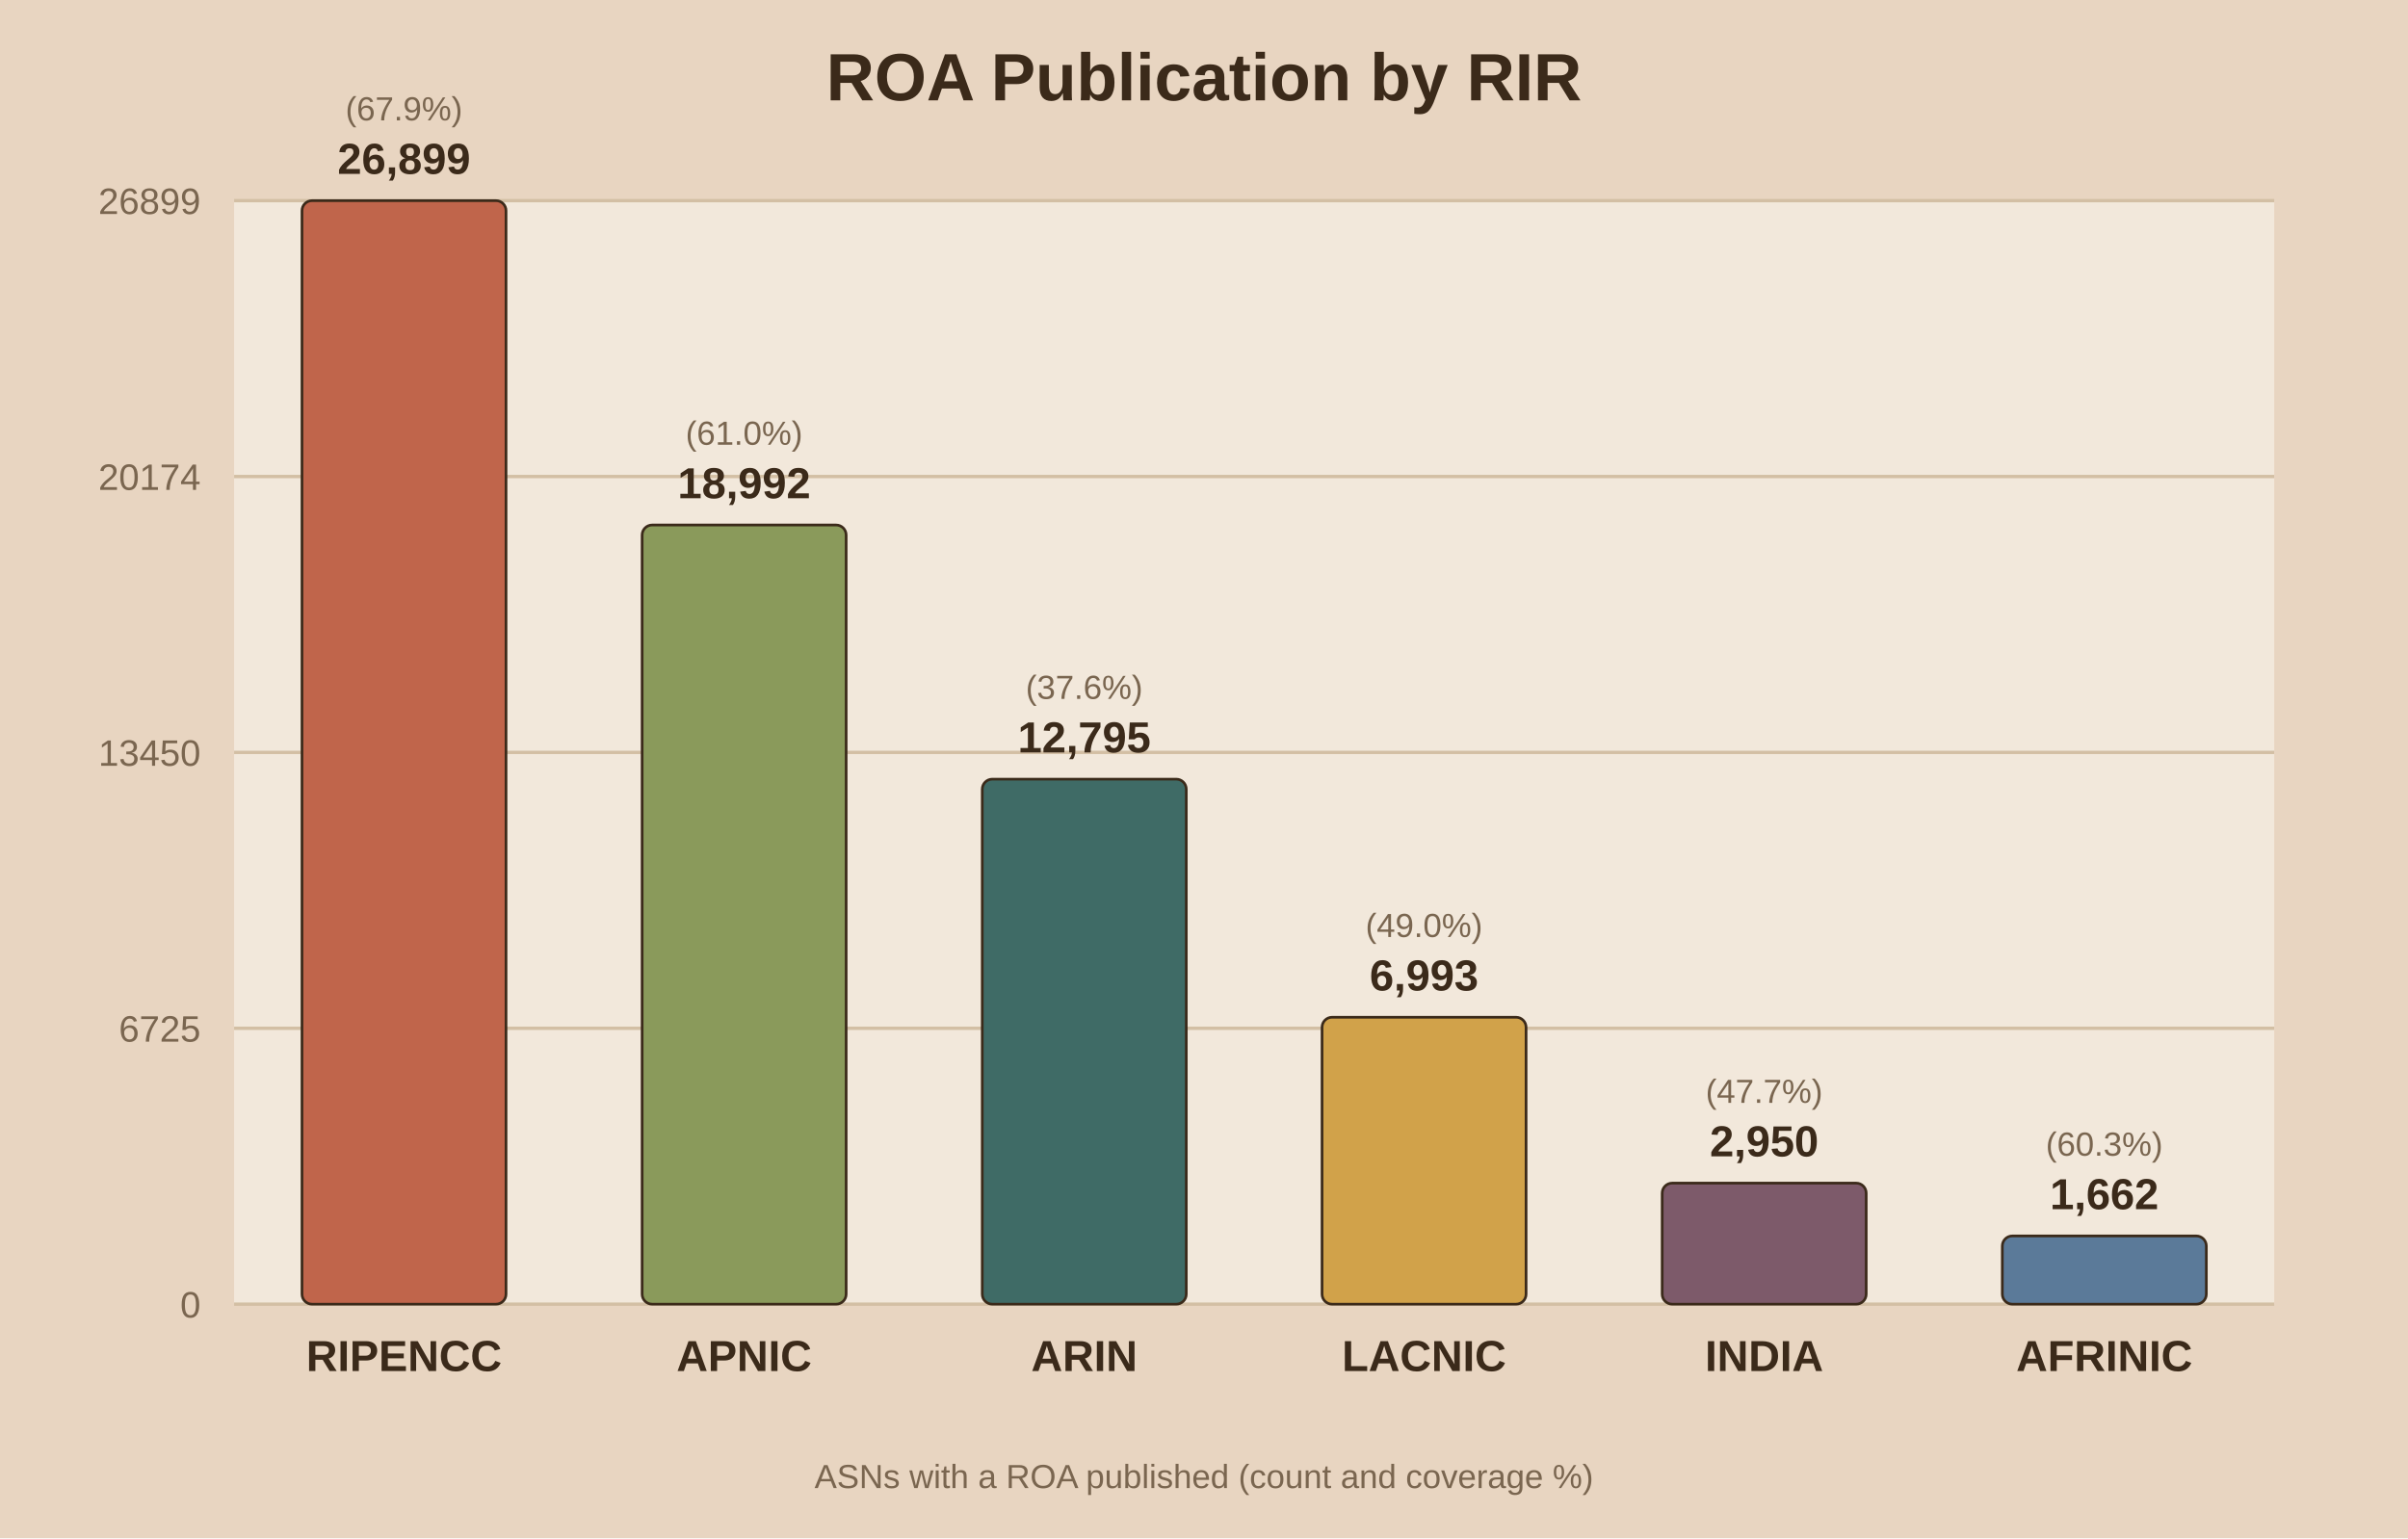
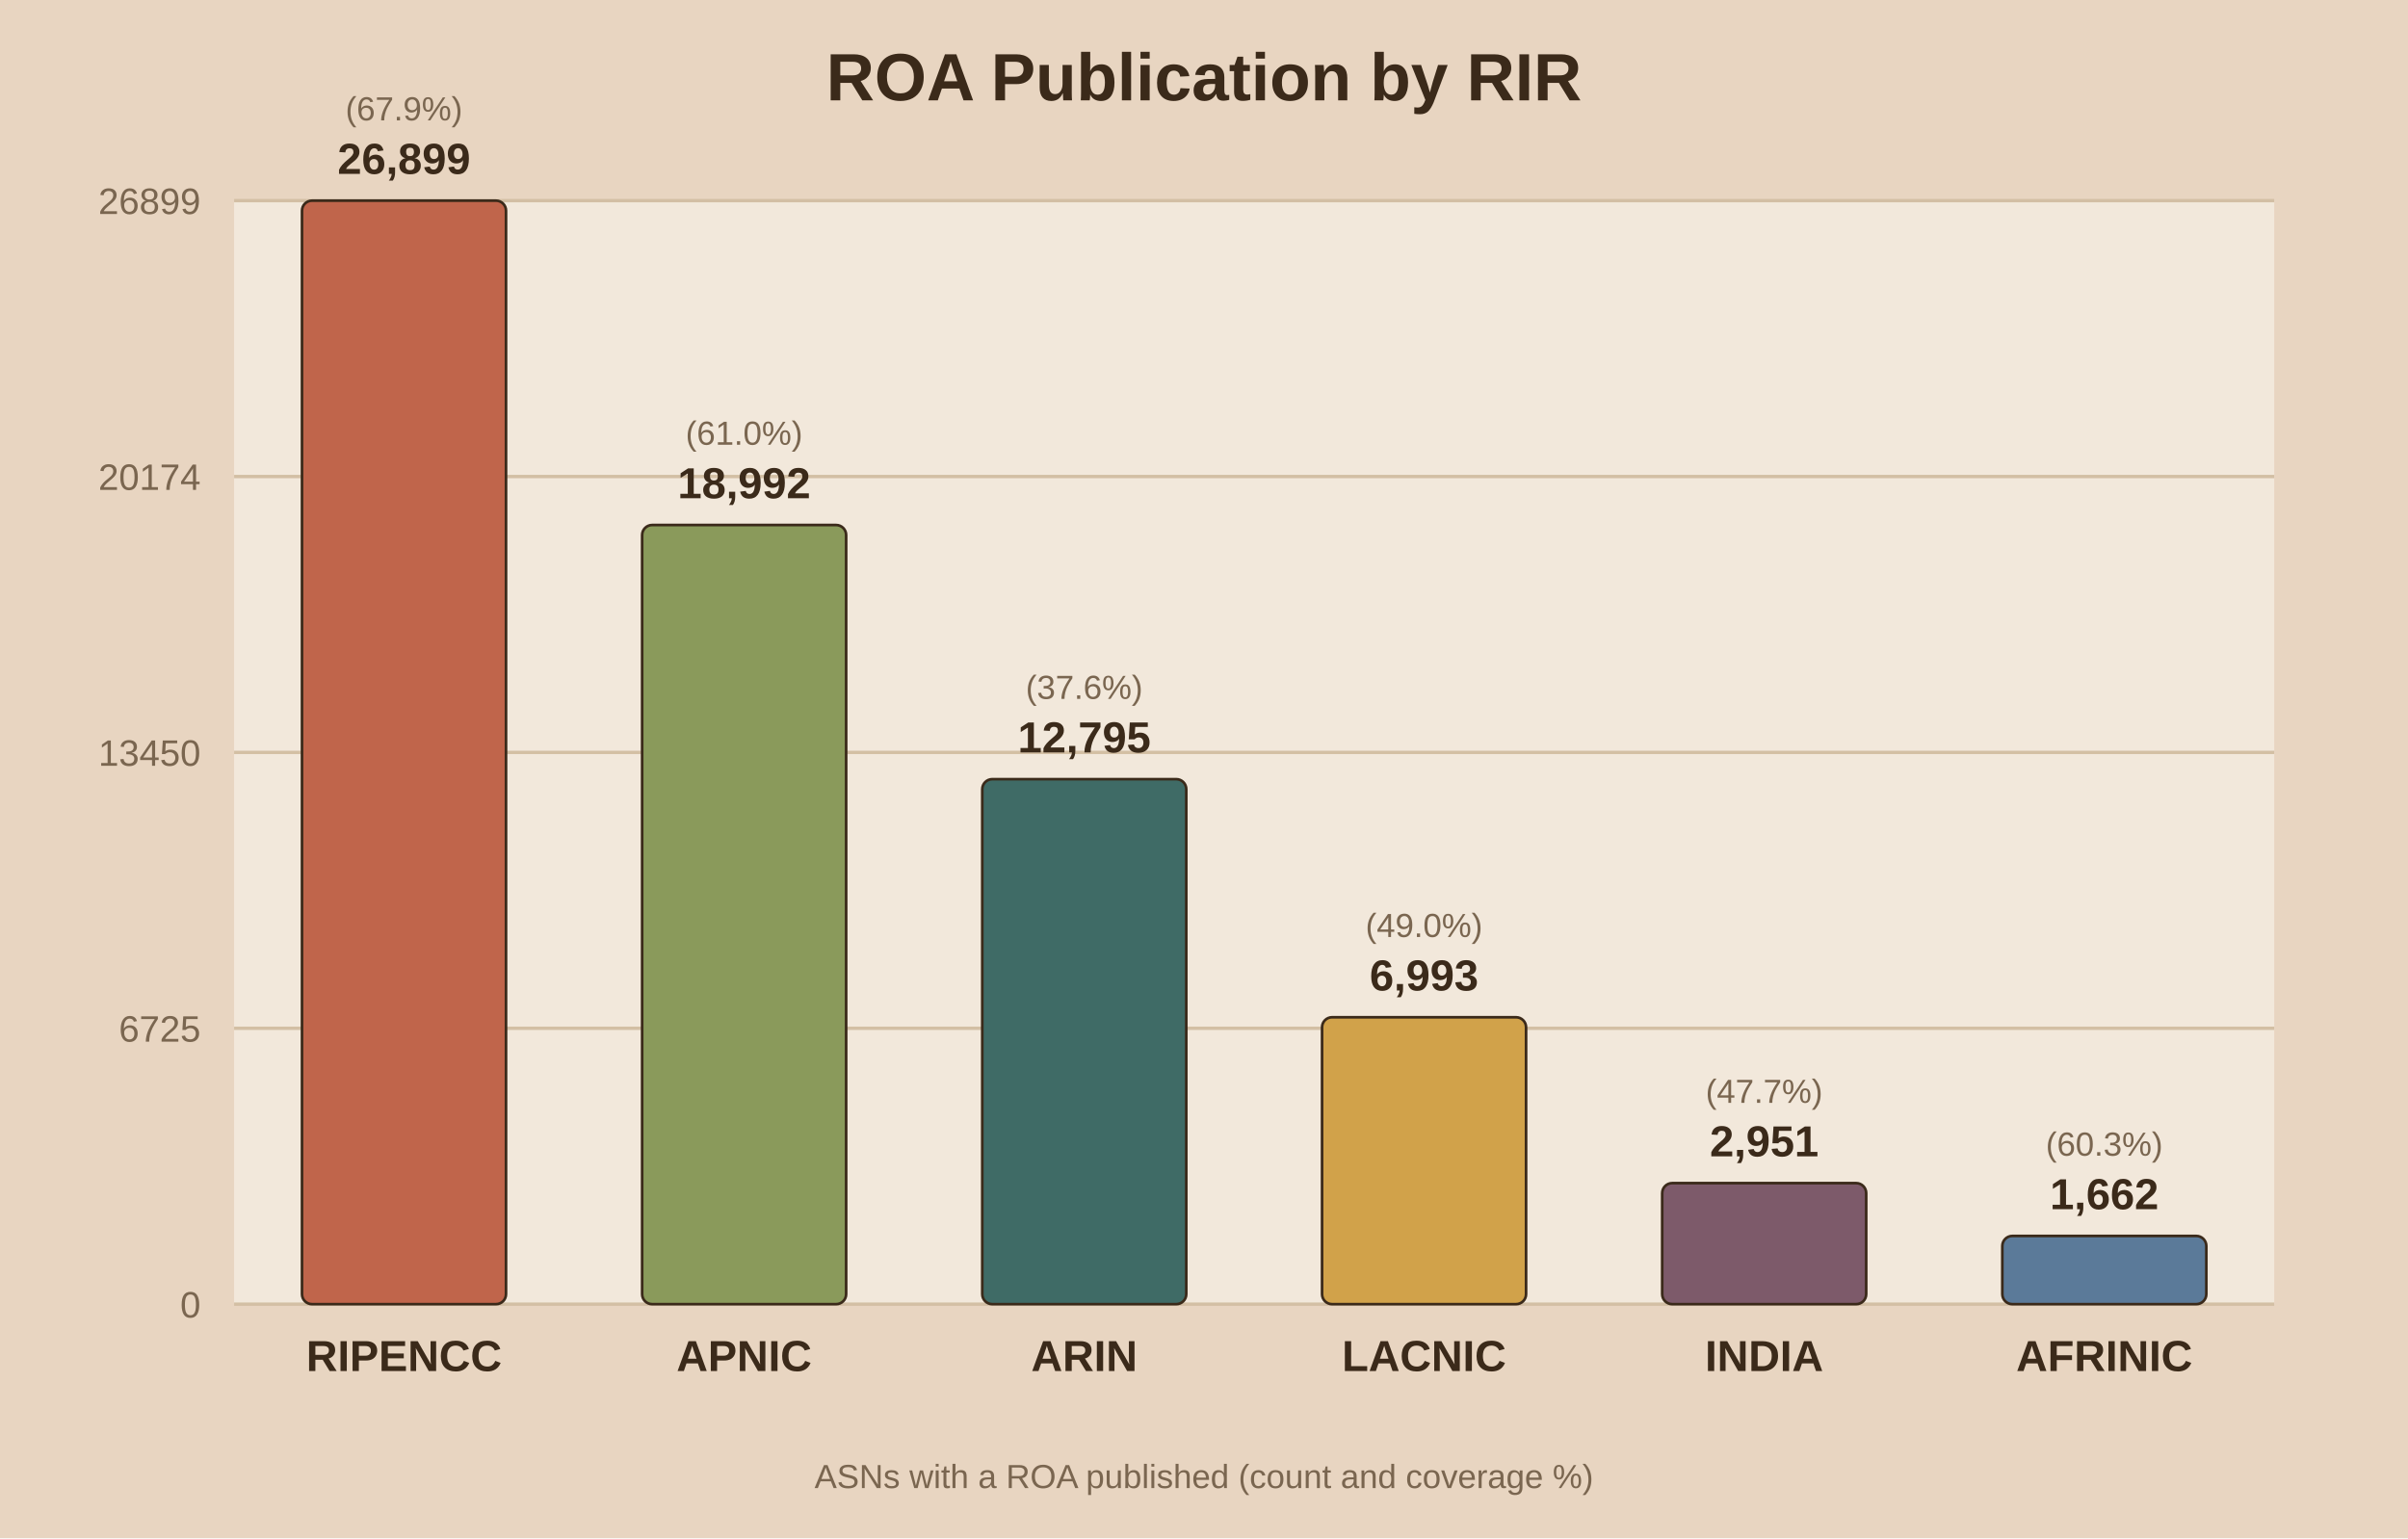
<svg xmlns="http://www.w3.org/2000/svg" viewBox="0 0 720 460">
  <rect width="720" height="460" fill="#e8d5c1" />
  <rect x="70" y="60" width="610" height="330" fill="#f2e8db" />
  <text x="360.0" y="30" text-anchor="middle" font-family="Arial" font-size="20" font-weight="bold" fill="#3b2a1a">ROA Publication by RIR</text>
  <line x1="70" y1="390.0" x2="680" y2="390.0" stroke="#d3bfa4" stroke-width="1" />
  <text x="60" y="394.0" text-anchor="end" font-family="Arial" font-size="11" fill="#7a6650">0</text>
  <line x1="70" y1="307.5" x2="680" y2="307.5" stroke="#d3bfa4" stroke-width="1" />
  <text x="60" y="311.5" text-anchor="end" font-family="Arial" font-size="11" fill="#7a6650">6725</text>
  <line x1="70" y1="225.0" x2="680" y2="225.0" stroke="#d3bfa4" stroke-width="1" />
  <text x="60" y="229.0" text-anchor="end" font-family="Arial" font-size="11" fill="#7a6650">13450</text>
  <line x1="70" y1="142.5" x2="680" y2="142.5" stroke="#d3bfa4" stroke-width="1" />
  <text x="60" y="146.5" text-anchor="end" font-family="Arial" font-size="11" fill="#7a6650">20174</text>
  <line x1="70" y1="60.0" x2="680" y2="60.0" stroke="#d3bfa4" stroke-width="1" />
  <text x="60" y="64.0" text-anchor="end" font-family="Arial" font-size="11" fill="#7a6650">26899</text>
  <rect x="90.3" y="60.0" width="61.0" height="330.0" fill="#c0654b" stroke="#3b2a1a" stroke-width="0.8" rx="3" />
  <text x="120.8" y="52.0" text-anchor="middle" font-family="Arial" font-size="13" font-weight="bold" fill="#3b2a1a">26,899</text>
  <text x="120.8" y="36.0" text-anchor="middle" font-family="Arial" font-size="10" fill="#7a6650">(67.9%)</text>
  <text x="120.8" y="410.0" text-anchor="middle" font-family="Arial" font-size="13" font-weight="bold" fill="#3b2a1a">RIPENCC</text>
  <rect x="192.0" y="157.0" width="61.0" height="233.0" fill="#8a9a5b" stroke="#3b2a1a" stroke-width="0.8" rx="3" />
  <text x="222.5" y="149.0" text-anchor="middle" font-family="Arial" font-size="13" font-weight="bold" fill="#3b2a1a">18,992</text>
  <text x="222.5" y="133.0" text-anchor="middle" font-family="Arial" font-size="10" fill="#7a6650">(61.0%)</text>
  <text x="222.5" y="410.0" text-anchor="middle" font-family="Arial" font-size="13" font-weight="bold" fill="#3b2a1a">APNIC</text>
  <rect x="293.7" y="233.0" width="61.0" height="157.0" fill="#3f6b66" stroke="#3b2a1a" stroke-width="0.8" rx="3" />
  <text x="324.2" y="225.0" text-anchor="middle" font-family="Arial" font-size="13" font-weight="bold" fill="#3b2a1a">12,795</text>
  <text x="324.2" y="209.0" text-anchor="middle" font-family="Arial" font-size="10" fill="#7a6650">(37.6%)</text>
  <text x="324.2" y="410.0" text-anchor="middle" font-family="Arial" font-size="13" font-weight="bold" fill="#3b2a1a">ARIN</text>
  <rect x="395.3" y="304.2" width="61.0" height="85.8" fill="#d1a24a" stroke="#3b2a1a" stroke-width="0.8" rx="3" />
  <text x="425.8" y="296.2" text-anchor="middle" font-family="Arial" font-size="13" font-weight="bold" fill="#3b2a1a">6,993</text>
  <text x="425.8" y="280.2" text-anchor="middle" font-family="Arial" font-size="10" fill="#7a6650">(49.0%)</text>
  <text x="425.8" y="410.0" text-anchor="middle" font-family="Arial" font-size="13" font-weight="bold" fill="#3b2a1a">LACNIC</text>
  <rect x="497.0" y="353.8" width="61.0" height="36.2" fill="#7d5a6a" stroke="#3b2a1a" stroke-width="0.8" rx="3" />
-   <text x="527.5" y="345.8" text-anchor="middle" font-family="Arial" font-size="13" font-weight="bold" fill="#3b2a1a">2,950</text>
+   <text x="527.5" y="345.8" text-anchor="middle" font-family="Arial" font-size="13" font-weight="bold" fill="#3b2a1a">2,951</text>
  <text x="527.5" y="329.8" text-anchor="middle" font-family="Arial" font-size="10" fill="#7a6650">(47.7%)</text>
  <text x="527.5" y="410.0" text-anchor="middle" font-family="Arial" font-size="13" font-weight="bold" fill="#3b2a1a">INDIA</text>
  <rect x="598.7" y="369.6" width="61.0" height="20.4" fill="#5b7a99" stroke="#3b2a1a" stroke-width="0.8" rx="3" />
  <text x="629.2" y="361.6" text-anchor="middle" font-family="Arial" font-size="13" font-weight="bold" fill="#3b2a1a">1,662</text>
  <text x="629.2" y="345.6" text-anchor="middle" font-family="Arial" font-size="10" fill="#7a6650">(60.3%)</text>
  <text x="629.2" y="410.0" text-anchor="middle" font-family="Arial" font-size="13" font-weight="bold" fill="#3b2a1a">AFRINIC</text>
  <text x="360.0" y="445" text-anchor="middle" font-family="Arial" font-size="10" fill="#7a6650">ASNs with a ROA published (count and coverage %)</text>
</svg>
